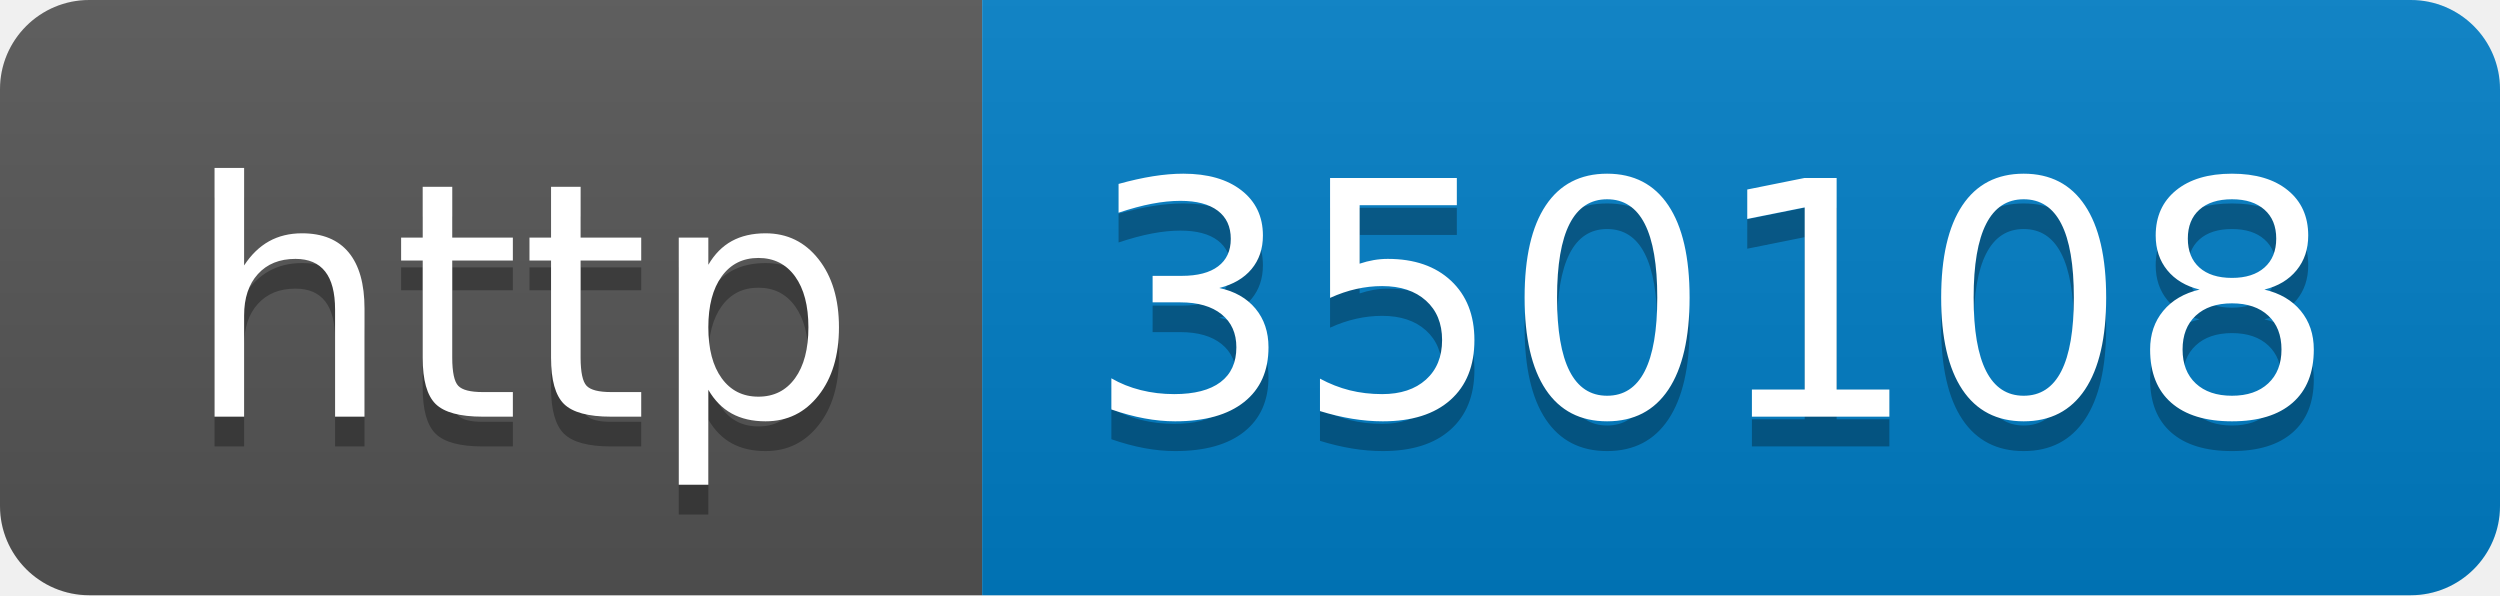
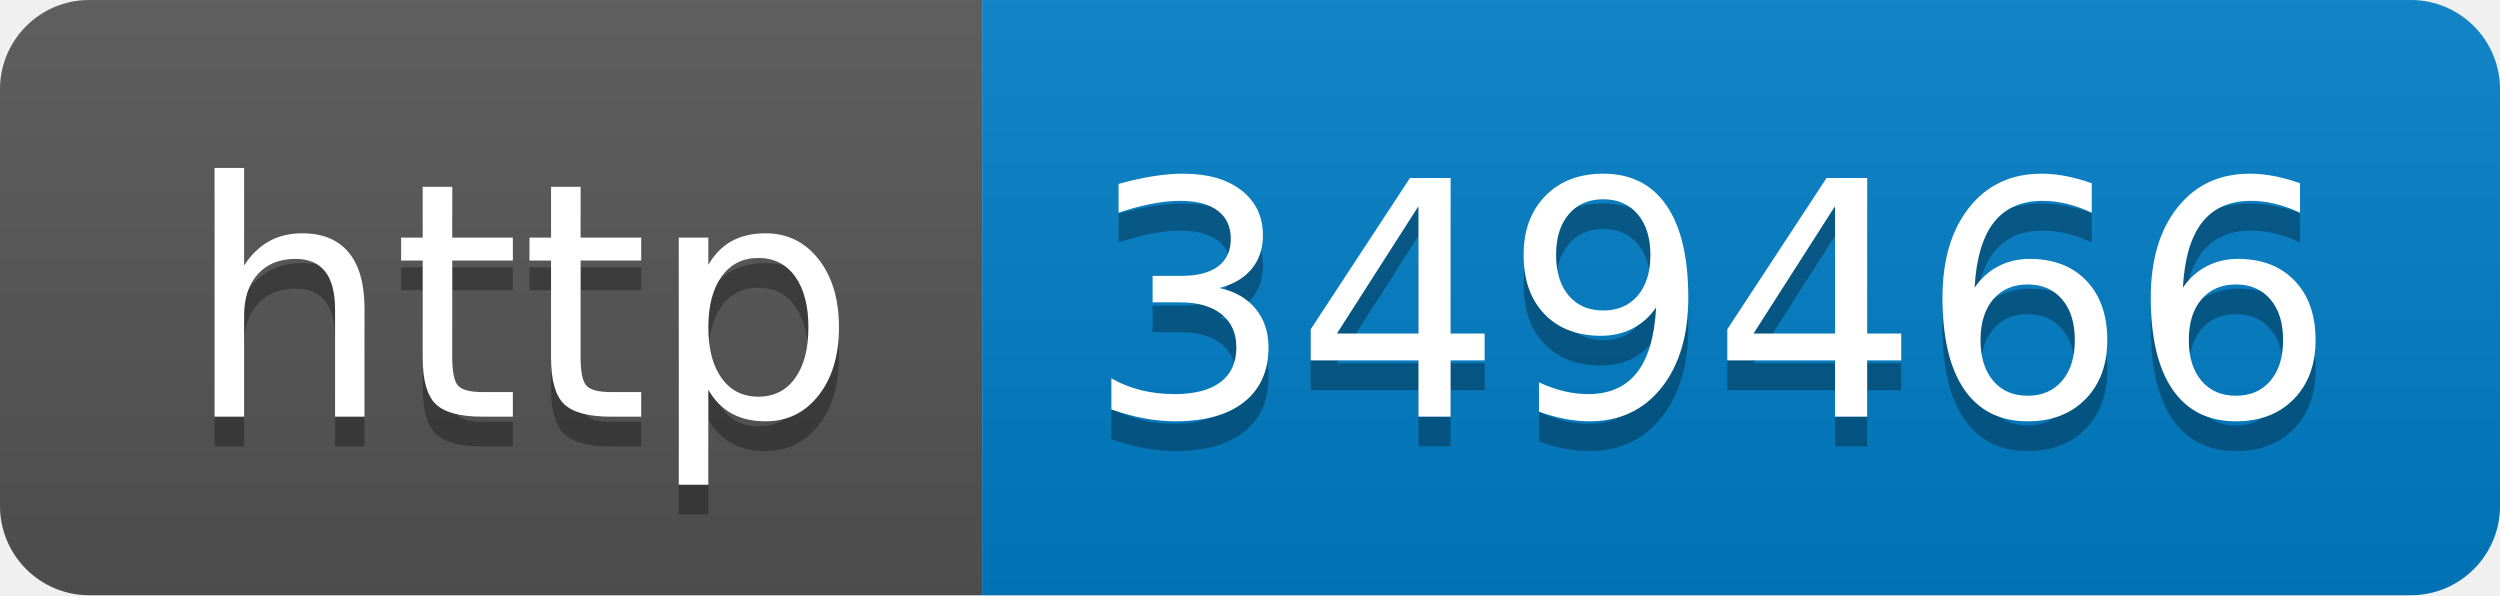
- <svg xmlns="http://www.w3.org/2000/svg" width="84" height="20" role="img" aria-label="http: 350108">
+ <svg xmlns="http://www.w3.org/2000/svg" width="84" height="20" role="img" aria-label="http: 349466">
  <linearGradient id="s" x2="0" y2="100%">
    <stop offset="0" stop-color="#bbb" stop-opacity=".1" />
    <stop offset="1" stop-opacity=".1" />
  </linearGradient>
  <clipPath id="r">
    <rect width="84" height="20" rx="3" fill="#fff" />
  </clipPath>
  <g clip-path="url(#r)">
    <rect width="33" height="20" fill="#555" />
    <rect x="33" width="51" height="20" fill="#007ec6" />
    <rect width="84" height="20" fill="url(#s)" />
  </g>
  <g fill="#fff" text-anchor="middle" font-family="Verdana,Geneva,DejaVu Sans,sans-serif" text-rendering="geometricPrecision" font-size="110">
    <text aria-hidden="true" x="175" y="150" fill="#010101" fill-opacity=".3" transform="scale(.1)" textLength="230">http</text>
    <text x="175" y="140" transform="scale(.1)" fill="#fff" textLength="230">http</text>
-     <text aria-hidden="true" x="575" y="150" fill="#010101" fill-opacity=".3" transform="scale(.1)" textLength="410">350108</text>
-     <text x="575" y="140" transform="scale(.1)" fill="#fff" textLength="410">350108</text>
+     <text aria-hidden="true" x="575" y="150" fill="#010101" fill-opacity=".3" transform="scale(.1)" textLength="410">349466</text>
+     <text x="575" y="140" transform="scale(.1)" fill="#fff" textLength="410">349466</text>
  </g>
</svg>
